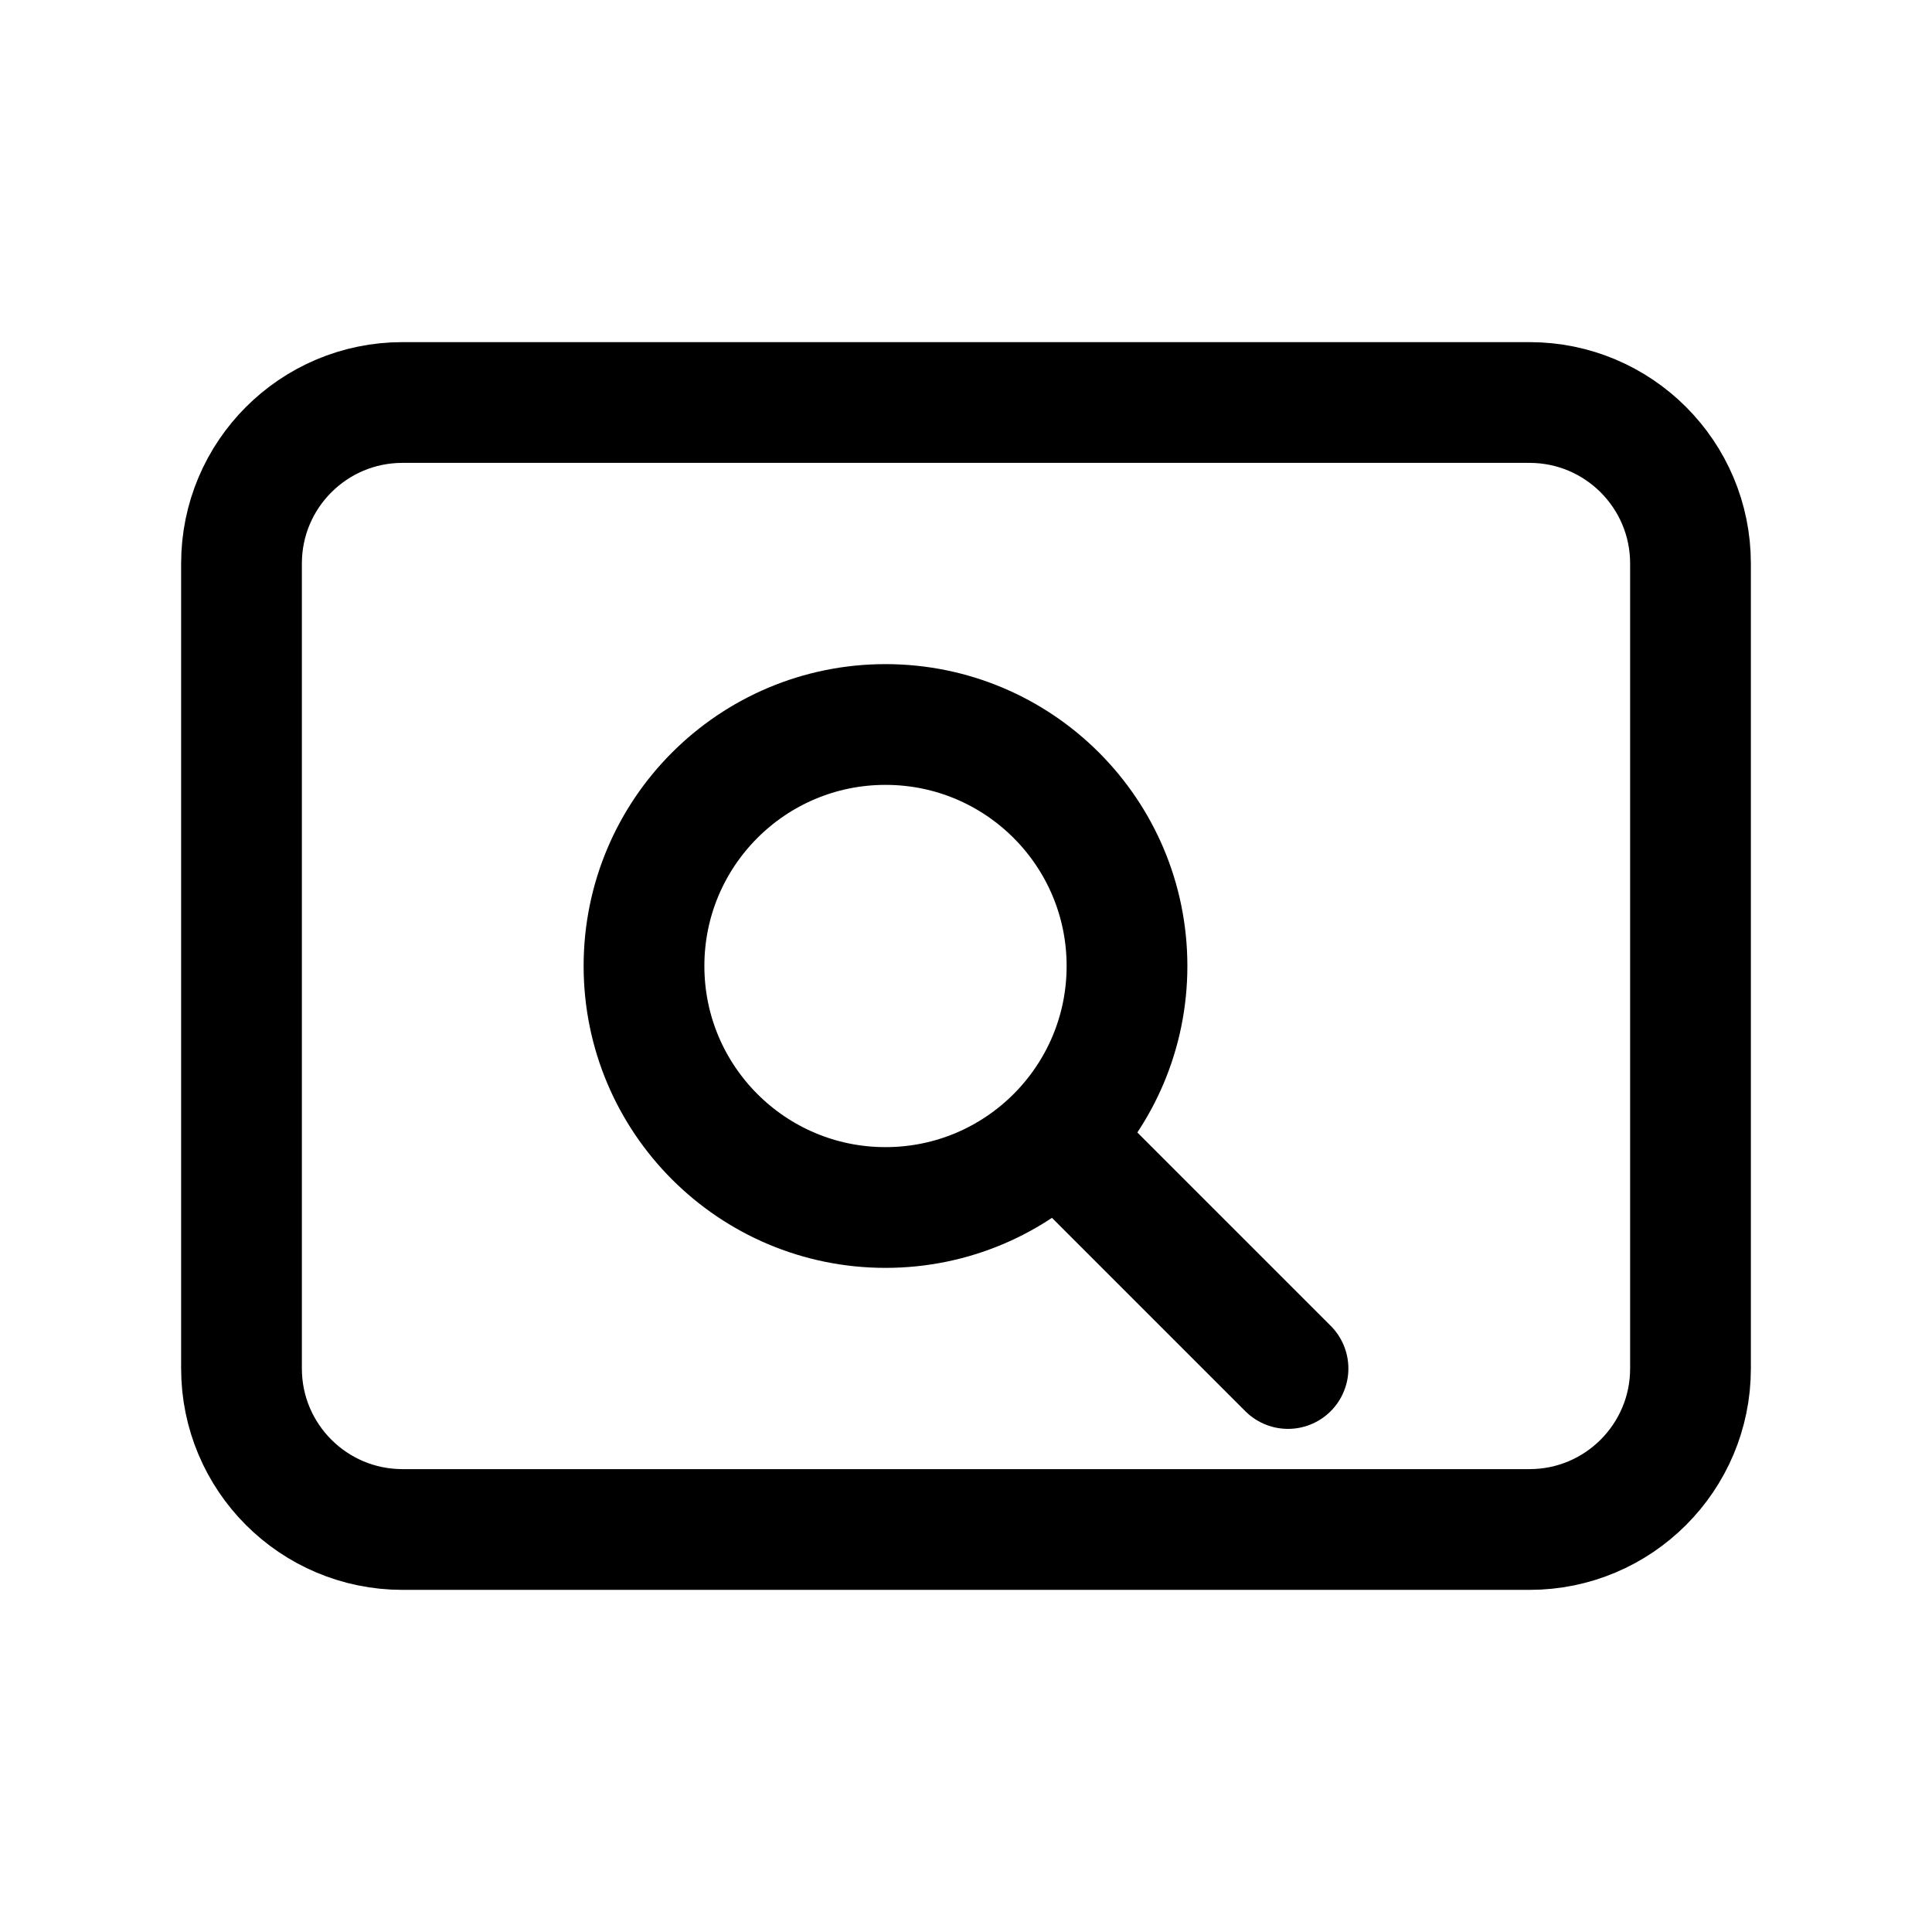
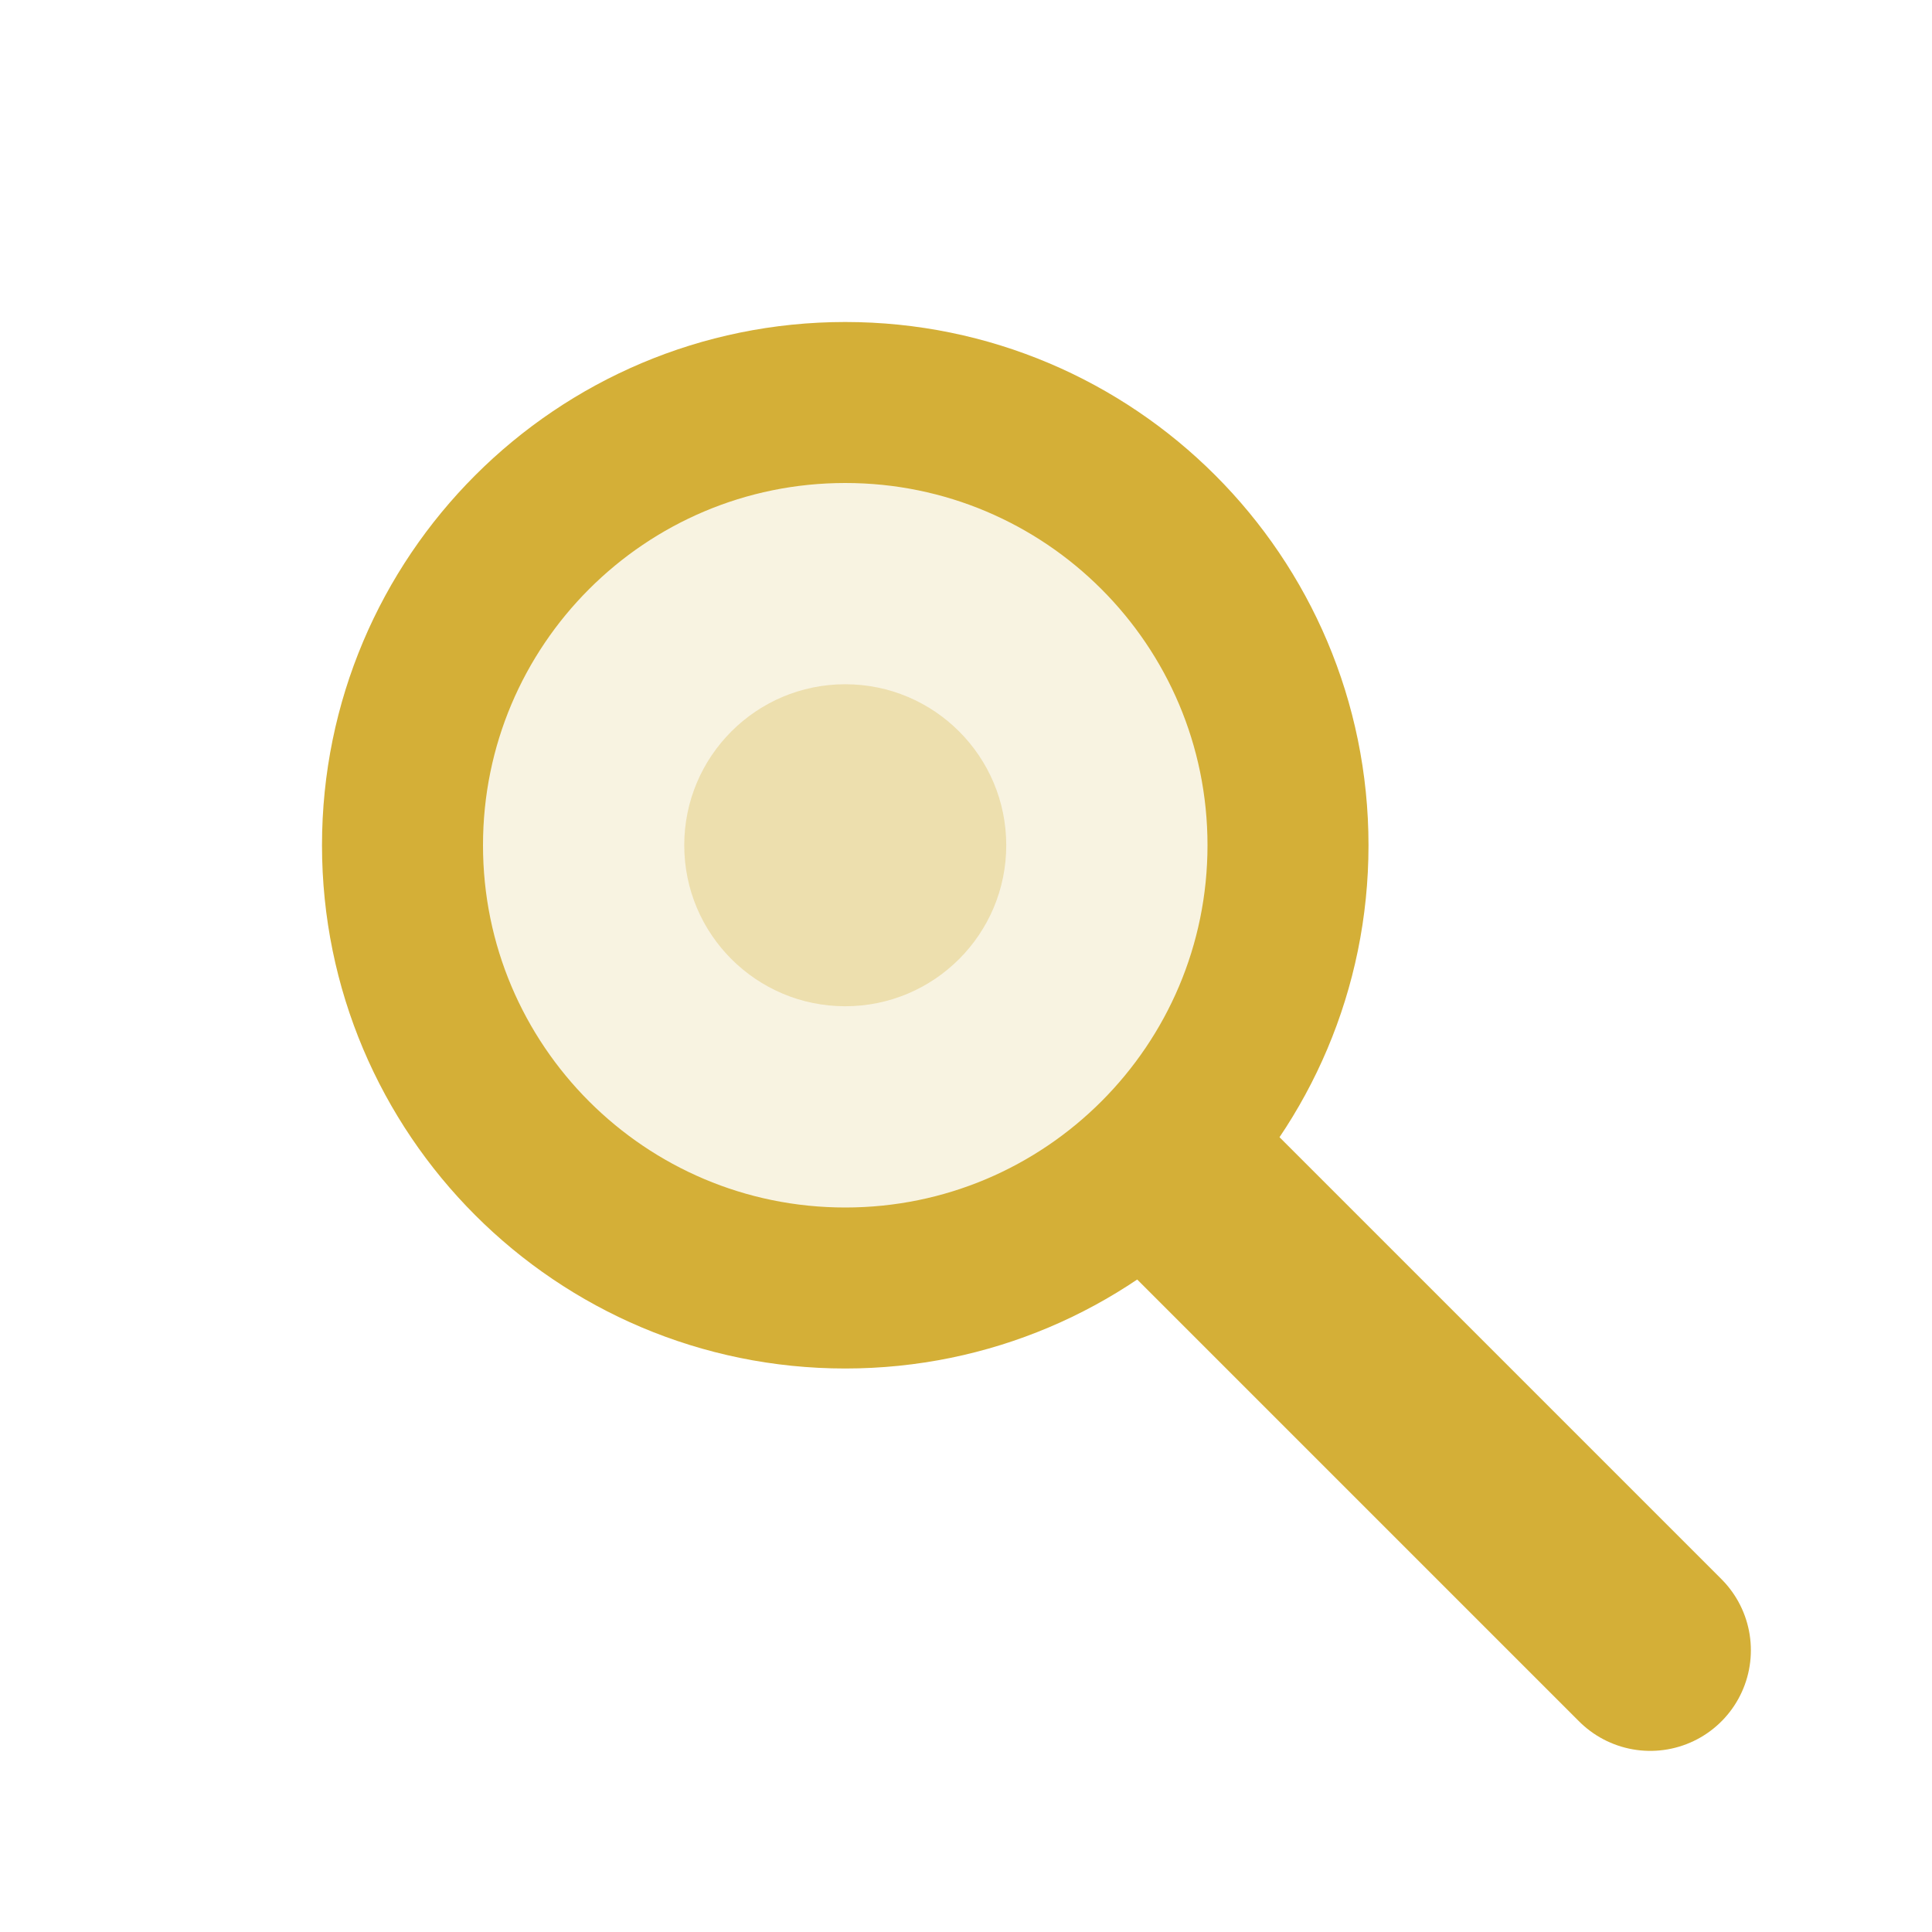
- <svg xmlns="http://www.w3.org/2000/svg" viewBox="0 0 24 24" fill="none" stroke="currentColor" stroke-width="1.5">
-   <rect x="3" y="5" width="18" height="14" rx="2" />
-   <circle cx="11" cy="12" r="3" />
-   <path d="M13.5 14.5L16 17" stroke-linecap="round" />
+ <svg xmlns="http://www.w3.org/2000/svg" viewBox="0 0 24 24" fill="none">
+   <circle cx="10.5" cy="10.5" r="5.5" fill="#D4AF37" fill-opacity="0.15" stroke="#D4AF37" stroke-width="2" />
+   <circle cx="10.5" cy="10.5" r="2" fill="#D4AF37" fill-opacity="0.3" />
+   <path d="M15 15l5.5 5.5" stroke="#D4AF37" stroke-width="2.5" stroke-linecap="round" />
</svg>
